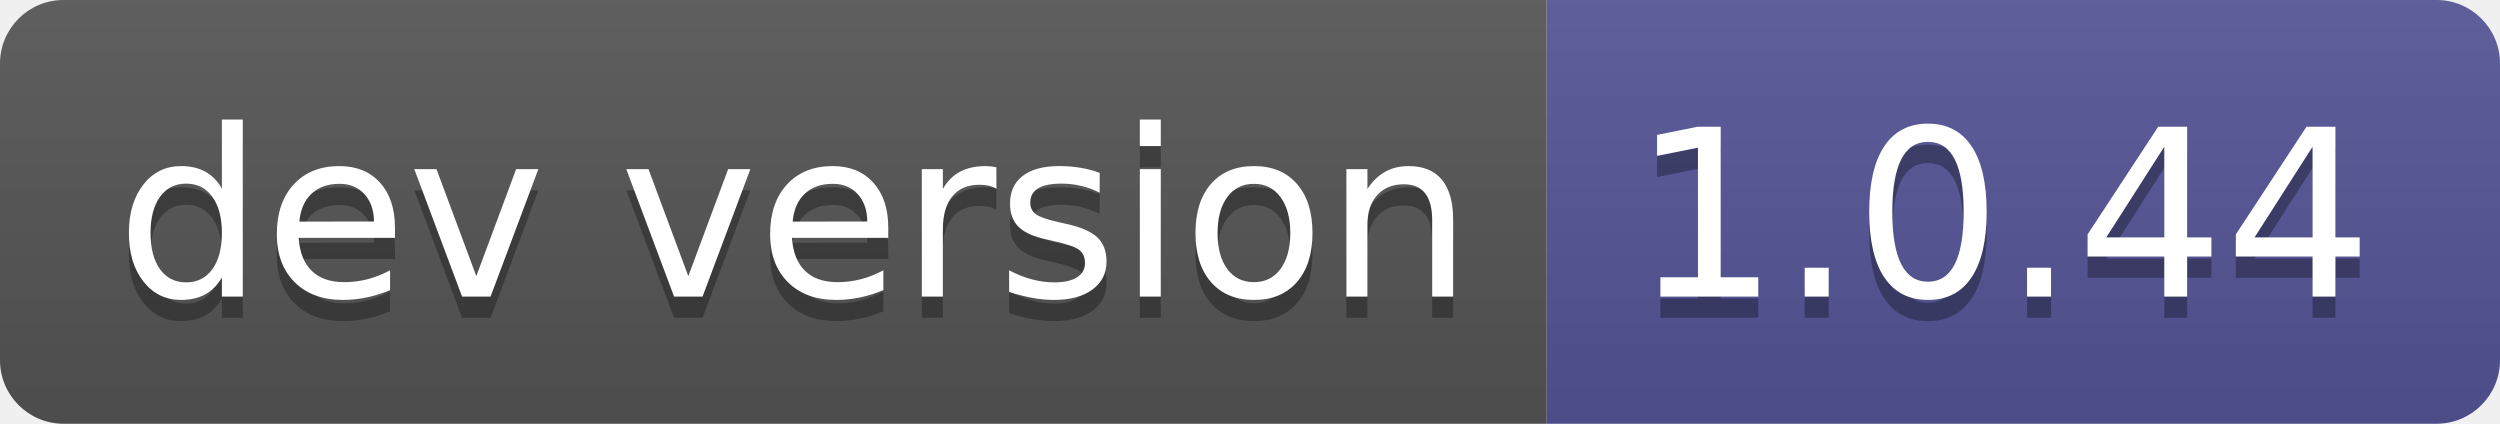
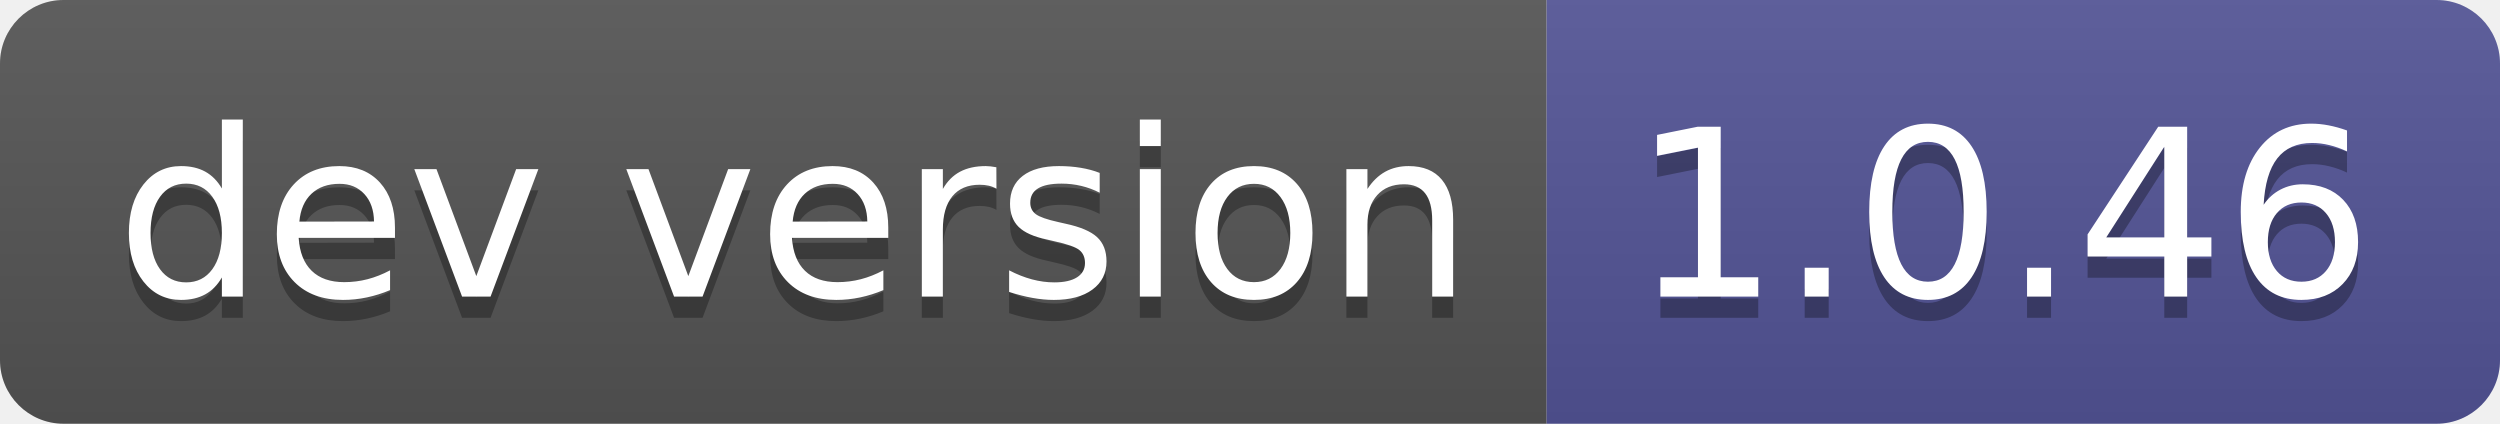
- <svg xmlns="http://www.w3.org/2000/svg" width="118" height="20" role="img" aria-label="dev version: 1.0.44">
+ <svg xmlns="http://www.w3.org/2000/svg" width="118" height="20" role="img" aria-label="dev version: 1.0.46">
  <linearGradient id="s" x2="0" y2="100%">
    <stop offset="0" stop-color="#bbb" stop-opacity=".1" />
    <stop offset="1" stop-opacity=".1" />
  </linearGradient>
  <clipPath id="r">
    <rect width="118" height="20" rx="3" fill="#fff" />
  </clipPath>
  <g clip-path="url(#r)">
    <rect width="73" height="20" fill="#555" />
    <rect x="73" width="45" height="20" fill="#535597" />
    <rect width="118" height="20" fill="url(#s)" />
  </g>
  <g fill="#fff" text-anchor="middle" font-family="Verdana,Geneva,DejaVu Sans,sans-serif" text-rendering="geometricPrecision" font-size="110">
    <text aria-hidden="true" x="375" y="150" fill="#010101" fill-opacity=".3" transform="scale(.1)" textLength="630">dev version</text>
    <text x="375" y="140" transform="scale(.1)" fill="#fff" textLength="630">dev version</text>
-     <text aria-hidden="true" x="945" y="150" fill="#010101" fill-opacity=".3" transform="scale(.1)" textLength="350">1.0.44</text>
-     <text x="945" y="140" transform="scale(.1)" fill="#fff" textLength="350">1.0.44</text>
+     <text aria-hidden="true" x="945" y="150" fill="#010101" fill-opacity=".3" transform="scale(.1)" textLength="350">1.0.46</text>
+     <text x="945" y="140" transform="scale(.1)" fill="#fff" textLength="350">1.0.46</text>
  </g>
</svg>
